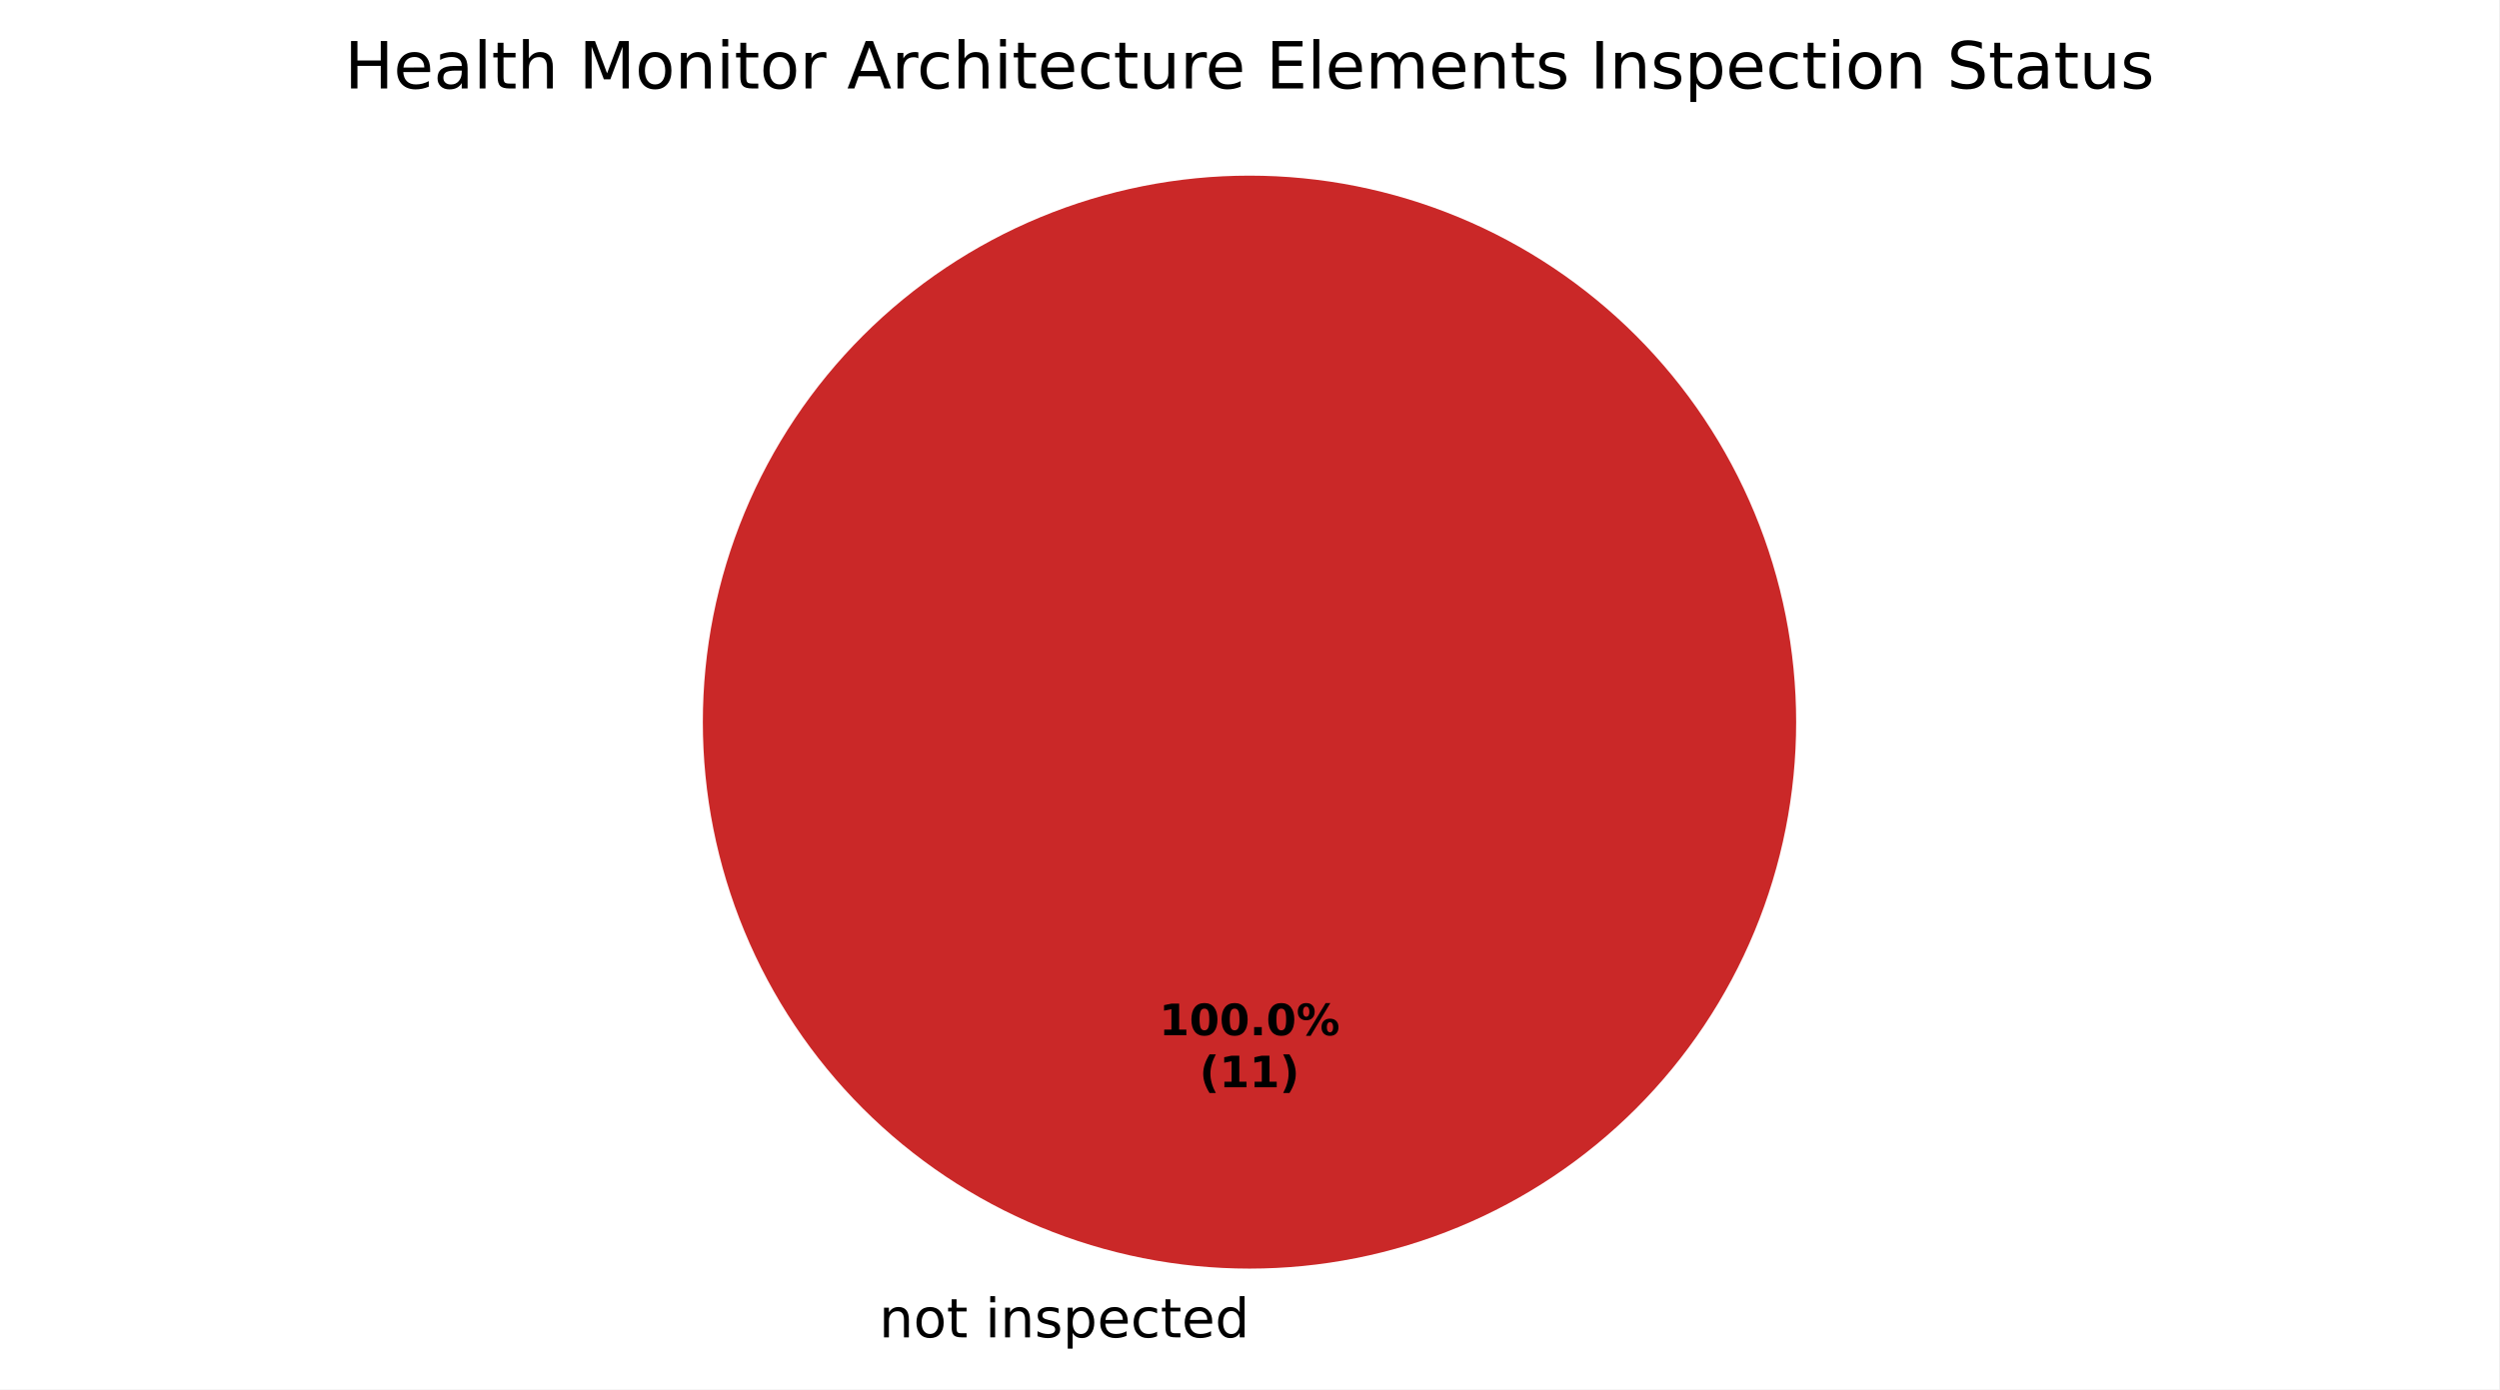
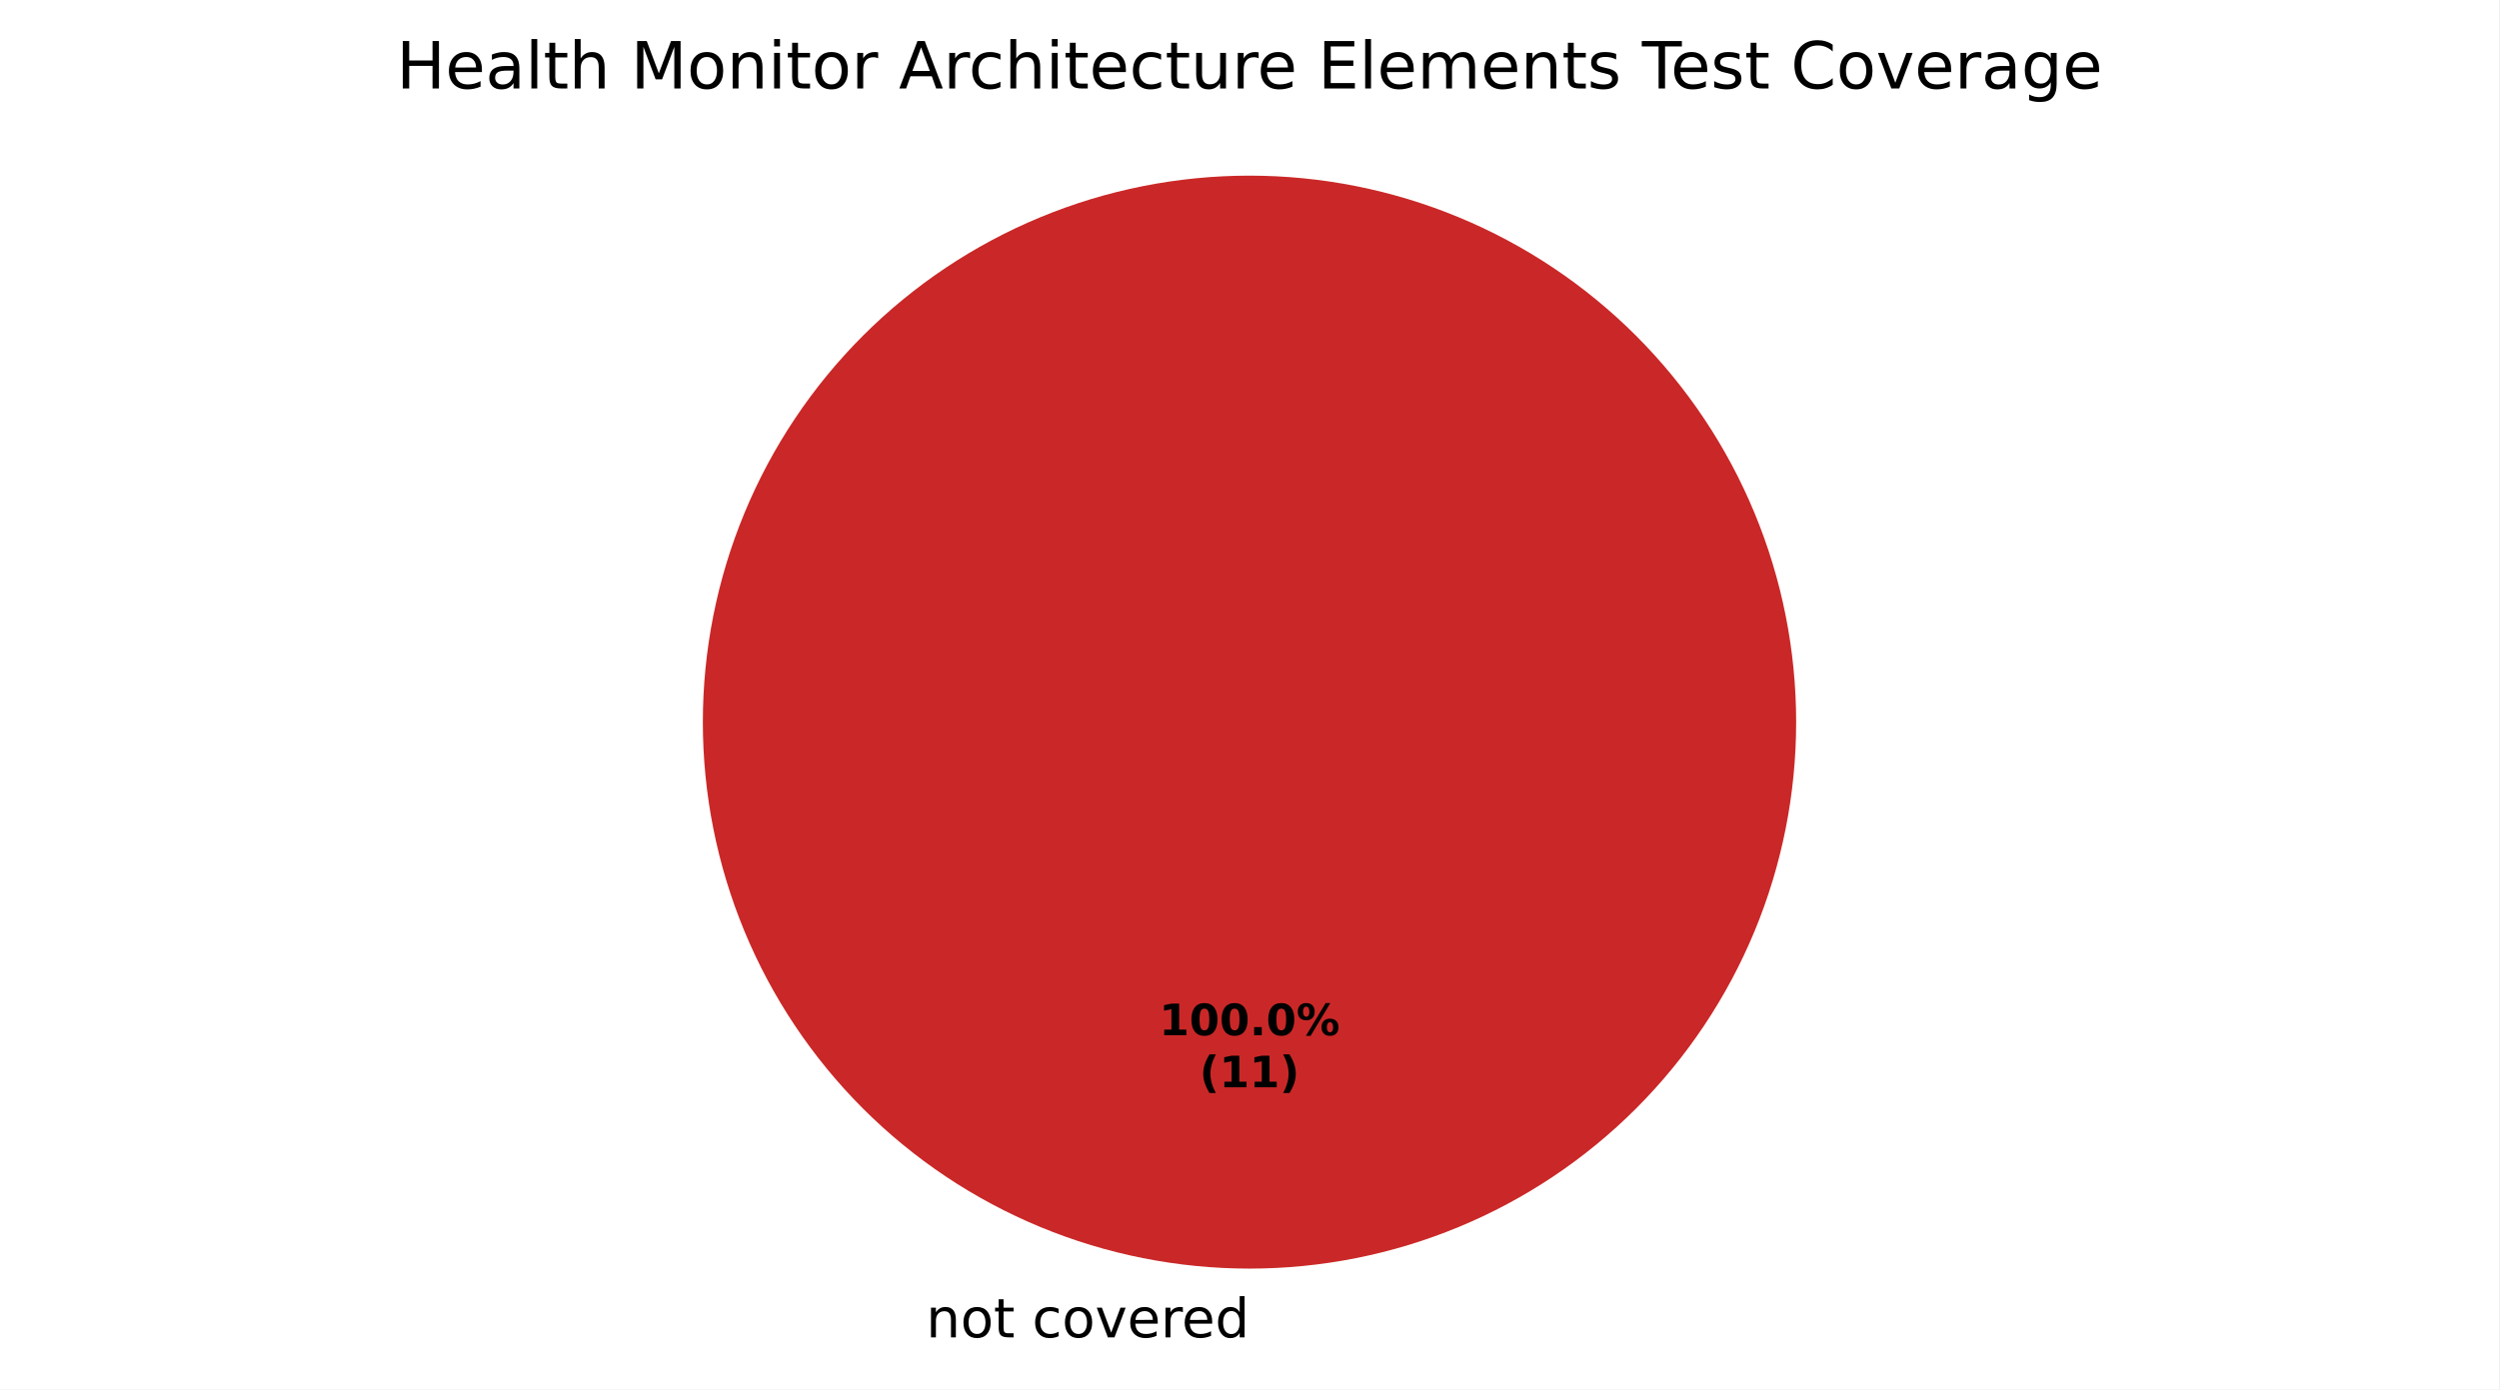
<svg xmlns="http://www.w3.org/2000/svg" xmlns:xlink="http://www.w3.org/1999/xlink" width="460.8pt" height="256.279pt" viewBox="0 0 460.8 256.279" version="1.1">
  <defs>
    <style type="text/css">*{stroke-linejoin: round; stroke-linecap: butt}</style>
  </defs>
  <g id="figure_1">
    <g id="patch_1">
      <path d="M 0 256.279  L 460.8 256.279  L 460.8 0  L 0 0  z " style="fill: #ffffff" />
    </g>
    <g id="axes_1">
      <g id="patch_2">
        <path d="M 230.4 32.398  C 230.4 32.398 230.4 32.398 230.4 32.398  L 230.4 133.198  z " style="fill: #37a12d" />
      </g>
      <g id="patch_3">
+         <path d="M 230.4 32.398  C 230.4 32.398 230.4 32.398 230.4 32.398  L 230.4 133.198  z " style="fill: #f0a500" />
+       </g>
+       <g id="patch_4">
        <path d="M 331.2 133.198  C 331.2 119.961 328.593 106.853 323.527 94.624  C 318.462 82.394 311.036 71.282 301.676 61.922  C 292.316 52.562 281.204 45.137 268.974 40.071  C 256.745 35.006 243.637 32.398 230.4 32.398  C 217.163 32.398 204.055 35.006 191.826 40.071  C 179.596 45.137 168.484 52.562 159.124 61.922  C 149.764 71.282 142.338 82.394 137.273 94.624  C 132.207 106.853 129.6 119.961 129.6 133.198  C 129.6 146.435 132.207 159.543 137.273 171.773  C 142.338 184.002 149.764 195.115 159.124 204.474  C 168.484 213.834 179.596 221.26 191.826 226.325  C 204.055 231.391 217.163 233.998 230.4 233.998  C 243.637 233.998 256.745 231.391 268.974 226.325  C 281.204 221.26 292.316 213.834 301.676 204.474  C 311.036 195.115 318.462 184.002 323.527 171.773  C 328.593 159.543 331.2 146.435 331.2 133.198  M 230.4 133.198  z " style="fill: #ca2828" />
      </g>
      <g id="matplotlib.axis_1" />
      <g id="matplotlib.axis_2" />
      <g id="text_1">
-         <g transform="translate(158.9203 246.6762) scale(0.1 -0.1)">
+         <g transform="translate(167.5859 246.6762) scale(0.1 -0.1)">
          <defs>
            <path id="DejaVuSans-3" transform="scale(0.015625)" />
            <path id="DejaVuSans-51" d="M 3513 2113  L 3513 0  L 2938 0  L 2938 2094  Q 2938 2591 2744 2837  Q 2550 3084 2163 3084  Q 1697 3084 1428 2787  Q 1159 2491 1159 1978  L 1159 0  L 581 0  L 581 3500  L 1159 3500  L 1159 2956  Q 1366 3272 1645 3428  Q 1925 3584 2291 3584  Q 2894 3584 3203 3211  Q 3513 2838 3513 2113  z " transform="scale(0.015625)" />
            <path id="DejaVuSans-52" d="M 1959 3097  Q 1497 3097 1228 2736  Q 959 2375 959 1747  Q 959 1119 1226 758  Q 1494 397 1959 397  Q 2419 397 2687 759  Q 2956 1122 2956 1747  Q 2956 2369 2687 2733  Q 2419 3097 1959 3097  z M 1959 3584  Q 2709 3584 3137 3096  Q 3566 2609 3566 1747  Q 3566 888 3137 398  Q 2709 -91 1959 -91  Q 1206 -91 779 398  Q 353 888 353 1747  Q 353 2609 779 3096  Q 1206 3584 1959 3584  z " transform="scale(0.015625)" />
            <path id="DejaVuSans-57" d="M 1172 4494  L 1172 3500  L 2356 3500  L 2356 3053  L 1172 3053  L 1172 1153  Q 1172 725 1289 603  Q 1406 481 1766 481  L 2356 481  L 2356 0  L 1766 0  Q 1100 0 847 248  Q 594 497 594 1153  L 594 3053  L 172 3053  L 172 3500  L 594 3500  L 594 4494  L 1172 4494  z " transform="scale(0.015625)" />
-             <path id="DejaVuSans-4c" d="M 603 3500  L 1178 3500  L 1178 0  L 603 0  L 603 3500  z M 603 4863  L 1178 4863  L 1178 4134  L 603 4134  L 603 4863  z " transform="scale(0.015625)" />
-             <path id="DejaVuSans-56" d="M 2834 3397  L 2834 2853  Q 2591 2978 2328 3040  Q 2066 3103 1784 3103  Q 1356 3103 1142 2972  Q 928 2841 928 2578  Q 928 2378 1081 2264  Q 1234 2150 1697 2047  L 1894 2003  Q 2506 1872 2764 1633  Q 3022 1394 3022 966  Q 3022 478 2636 193  Q 2250 -91 1575 -91  Q 1294 -91 989 -36  Q 684 19 347 128  L 347 722  Q 666 556 975 473  Q 1284 391 1588 391  Q 1994 391 2212 530  Q 2431 669 2431 922  Q 2431 1156 2273 1281  Q 2116 1406 1581 1522  L 1381 1569  Q 847 1681 609 1914  Q 372 2147 372 2553  Q 372 3047 722 3315  Q 1072 3584 1716 3584  Q 2034 3584 2315 3537  Q 2597 3491 2834 3397  z " transform="scale(0.015625)" />
-             <path id="DejaVuSans-53" d="M 1159 525  L 1159 -1331  L 581 -1331  L 581 3500  L 1159 3500  L 1159 2969  Q 1341 3281 1617 3432  Q 1894 3584 2278 3584  Q 2916 3584 3314 3078  Q 3713 2572 3713 1747  Q 3713 922 3314 415  Q 2916 -91 2278 -91  Q 1894 -91 1617 61  Q 1341 213 1159 525  z M 3116 1747  Q 3116 2381 2855 2742  Q 2594 3103 2138 3103  Q 1681 3103 1420 2742  Q 1159 2381 1159 1747  Q 1159 1113 1420 752  Q 1681 391 2138 391  Q 2594 391 2855 752  Q 3116 1113 3116 1747  z " transform="scale(0.015625)" />
+             <path id="DejaVuSans-46" d="M 3122 3366  L 3122 2828  Q 2878 2963 2633 3030  Q 2388 3097 2138 3097  Q 1578 3097 1268 2742  Q 959 2388 959 1747  Q 959 1106 1268 751  Q 1578 397 2138 397  Q 2388 397 2633 464  Q 2878 531 3122 666  L 3122 134  Q 2881 22 2623 -34  Q 2366 -91 2075 -91  Q 1284 -91 818 406  Q 353 903 353 1747  Q 353 2603 823 3093  Q 1294 3584 2113 3584  Q 2378 3584 2631 3529  Q 2884 3475 3122 3366  z " transform="scale(0.015625)" />
+             <path id="DejaVuSans-59" d="M 191 3500  L 800 3500  L 1894 563  L 2988 3500  L 3597 3500  L 2284 0  L 1503 0  L 191 3500  z " transform="scale(0.015625)" />
            <path id="DejaVuSans-48" d="M 3597 1894  L 3597 1613  L 953 1613  Q 991 1019 1311 708  Q 1631 397 2203 397  Q 2534 397 2845 478  Q 3156 559 3463 722  L 3463 178  Q 3153 47 2828 -22  Q 2503 -91 2169 -91  Q 1331 -91 842 396  Q 353 884 353 1716  Q 353 2575 817 3079  Q 1281 3584 2069 3584  Q 2775 3584 3186 3129  Q 3597 2675 3597 1894  z M 3022 2063  Q 3016 2534 2758 2815  Q 2500 3097 2075 3097  Q 1594 3097 1305 2825  Q 1016 2553 972 2059  L 3022 2063  z " transform="scale(0.015625)" />
-             <path id="DejaVuSans-46" d="M 3122 3366  L 3122 2828  Q 2878 2963 2633 3030  Q 2388 3097 2138 3097  Q 1578 3097 1268 2742  Q 959 2388 959 1747  Q 959 1106 1268 751  Q 1578 397 2138 397  Q 2388 397 2633 464  Q 2878 531 3122 666  L 3122 134  Q 2881 22 2623 -34  Q 2366 -91 2075 -91  Q 1284 -91 818 406  Q 353 903 353 1747  Q 353 2603 823 3093  Q 1294 3584 2113 3584  Q 2378 3584 2631 3529  Q 2884 3475 3122 3366  z " transform="scale(0.015625)" />
+             <path id="DejaVuSans-55" d="M 2631 2963  Q 2534 3019 2420 3045  Q 2306 3072 2169 3072  Q 1681 3072 1420 2755  Q 1159 2438 1159 1844  L 1159 0  L 581 0  L 581 3500  L 1159 3500  L 1159 2956  Q 1341 3275 1631 3429  Q 1922 3584 2338 3584  Q 2397 3584 2469 3576  Q 2541 3569 2628 3553  L 2631 2963  z " transform="scale(0.015625)" />
            <path id="DejaVuSans-47" d="M 2906 2969  L 2906 4863  L 3481 4863  L 3481 0  L 2906 0  L 2906 525  Q 2725 213 2448 61  Q 2172 -91 1784 -91  Q 1150 -91 751 415  Q 353 922 353 1747  Q 353 2572 751 3078  Q 1150 3584 1784 3584  Q 2172 3584 2448 3432  Q 2725 3281 2906 2969  z M 947 1747  Q 947 1113 1208 752  Q 1469 391 1925 391  Q 2381 391 2643 752  Q 2906 1113 2906 1747  Q 2906 2381 2643 2742  Q 2381 3103 1925 3103  Q 1469 3103 1208 2742  Q 947 2381 947 1747  z " transform="scale(0.015625)" />
          </defs>
          <use xlink:href="#DejaVuSans-3" />
          <use xlink:href="#DejaVuSans-51" transform="translate(31.78125 0)" />
          <use xlink:href="#DejaVuSans-52" transform="translate(95.15625 0)" />
          <use xlink:href="#DejaVuSans-57" transform="translate(156.3438 0)" />
          <use xlink:href="#DejaVuSans-3" transform="translate(195.5469 0)" />
-           <use xlink:href="#DejaVuSans-4c" transform="translate(227.3281 0)" />
-           <use xlink:href="#DejaVuSans-51" transform="translate(255.1094 0)" />
-           <use xlink:href="#DejaVuSans-56" transform="translate(318.4844 0)" />
-           <use xlink:href="#DejaVuSans-53" transform="translate(370.5781 0)" />
-           <use xlink:href="#DejaVuSans-48" transform="translate(434.0625 0)" />
-           <use xlink:href="#DejaVuSans-46" transform="translate(495.5938 0)" />
-           <use xlink:href="#DejaVuSans-57" transform="translate(550.5781 0)" />
-           <use xlink:href="#DejaVuSans-48" transform="translate(589.7812 0)" />
-           <use xlink:href="#DejaVuSans-47" transform="translate(651.3125 0)" />
+           <use xlink:href="#DejaVuSans-46" transform="translate(227.3281 0)" />
+           <use xlink:href="#DejaVuSans-52" transform="translate(282.3125 0)" />
+           <use xlink:href="#DejaVuSans-59" transform="translate(343.5 0)" />
+           <use xlink:href="#DejaVuSans-48" transform="translate(402.6875 0)" />
+           <use xlink:href="#DejaVuSans-55" transform="translate(464.2188 0)" />
+           <use xlink:href="#DejaVuSans-48" transform="translate(503.125 0)" />
+           <use xlink:href="#DejaVuSans-47" transform="translate(564.6562 0)" />
        </g>
      </g>
      <g id="text_2">
        <g transform="translate(213.74 190.9555) scale(0.08 -0.08)">
          <defs>
            <path id="DejaVuSans-Bold-14" d="M 750 831  L 1813 831  L 1813 3847  L 722 3622  L 722 4441  L 1806 4666  L 2950 4666  L 2950 831  L 4013 831  L 4013 0  L 750 0  L 750 831  z " transform="scale(0.015625)" />
            <path id="DejaVuSans-Bold-13" d="M 2944 2338  Q 2944 3213 2780 3570  Q 2616 3928 2228 3928  Q 1841 3928 1675 3570  Q 1509 3213 1509 2338  Q 1509 1453 1675 1090  Q 1841 728 2228 728  Q 2613 728 2778 1090  Q 2944 1453 2944 2338  z M 4147 2328  Q 4147 1169 3647 539  Q 3147 -91 2228 -91  Q 1306 -91 806 539  Q 306 1169 306 2328  Q 306 3491 806 4120  Q 1306 4750 2228 4750  Q 3147 4750 3647 4120  Q 4147 3491 4147 2328  z " transform="scale(0.015625)" />
            <path id="DejaVuSans-Bold-11" d="M 653 1209  L 1778 1209  L 1778 0  L 653 0  L 653 1209  z " transform="scale(0.015625)" />
            <path id="DejaVuSans-Bold-8" d="M 4959 1925  Q 4738 1925 4616 1733  Q 4494 1541 4494 1184  Q 4494 825 4614 633  Q 4734 441 4959 441  Q 5184 441 5303 633  Q 5422 825 5422 1184  Q 5422 1541 5301 1733  Q 5181 1925 4959 1925  z M 4959 2450  Q 5541 2450 5875 2112  Q 6209 1775 6209 1184  Q 6209 594 5875 251  Q 5541 -91 4959 -91  Q 4378 -91 4042 251  Q 3706 594 3706 1184  Q 3706 1772 4042 2111  Q 4378 2450 4959 2450  z M 2094 -91  L 1403 -91  L 4319 4750  L 5013 4750  L 2094 -91  z M 1453 4750  Q 2034 4750 2367 4411  Q 2700 4072 2700 3481  Q 2700 2891 2367 2550  Q 2034 2209 1453 2209  Q 872 2209 539 2550  Q 206 2891 206 3481  Q 206 4072 539 4411  Q 872 4750 1453 4750  z M 1453 4225  Q 1228 4225 1106 4031  Q 984 3838 984 3481  Q 984 3122 1106 2926  Q 1228 2731 1453 2731  Q 1678 2731 1798 2926  Q 1919 3122 1919 3481  Q 1919 3838 1797 4031  Q 1675 4225 1453 4225  z " transform="scale(0.015625)" />
          </defs>
          <use xlink:href="#DejaVuSans-Bold-14" />
          <use xlink:href="#DejaVuSans-Bold-13" transform="translate(69.57812 0)" />
          <use xlink:href="#DejaVuSans-Bold-13" transform="translate(139.1562 0)" />
          <use xlink:href="#DejaVuSans-Bold-11" transform="translate(208.7344 0)" />
          <use xlink:href="#DejaVuSans-Bold-13" transform="translate(246.7188 0)" />
          <use xlink:href="#DejaVuSans-Bold-8" transform="translate(316.2969 0)" />
        </g>
        <g transform="translate(221.1775 200.557) scale(0.08 -0.08)">
          <defs>
            <path id="DejaVuSans-Bold-b" d="M 2413 -844  L 1484 -844  Q 1006 -72 778 623  Q 550 1319 550 2003  Q 550 2688 779 3389  Q 1009 4091 1484 4856  L 2413 4856  Q 2013 4116 1813 3408  Q 1613 2700 1613 2009  Q 1613 1319 1811 609  Q 2009 -100 2413 -844  z " transform="scale(0.015625)" />
            <path id="DejaVuSans-Bold-c" d="M 513 -844  Q 913 -100 1113 609  Q 1313 1319 1313 2009  Q 1313 2700 1113 3408  Q 913 4116 513 4856  L 1441 4856  Q 1916 4091 2145 3389  Q 2375 2688 2375 2003  Q 2375 1319 2147 623  Q 1919 -72 1441 -844  L 513 -844  z " transform="scale(0.015625)" />
          </defs>
          <use xlink:href="#DejaVuSans-Bold-b" />
          <use xlink:href="#DejaVuSans-Bold-14" transform="translate(45.70312 0)" />
          <use xlink:href="#DejaVuSans-Bold-14" transform="translate(115.2812 0)" />
          <use xlink:href="#DejaVuSans-Bold-c" transform="translate(184.8594 0)" />
        </g>
      </g>
      <g id="text_3">
-         <g transform="translate(63.54844 16.31812) scale(0.12 -0.12)">
+         <g transform="translate(73.09406 16.31812) scale(0.12 -0.12)">
          <defs>
            <path id="DejaVuSans-2b" d="M 628 4666  L 1259 4666  L 1259 2753  L 3553 2753  L 3553 4666  L 4184 4666  L 4184 0  L 3553 0  L 3553 2222  L 1259 2222  L 1259 0  L 628 0  L 628 4666  z " transform="scale(0.015625)" />
            <path id="DejaVuSans-44" d="M 2194 1759  Q 1497 1759 1228 1600  Q 959 1441 959 1056  Q 959 750 1161 570  Q 1363 391 1709 391  Q 2188 391 2477 730  Q 2766 1069 2766 1631  L 2766 1759  L 2194 1759  z M 3341 1997  L 3341 0  L 2766 0  L 2766 531  Q 2569 213 2275 61  Q 1981 -91 1556 -91  Q 1019 -91 701 211  Q 384 513 384 1019  Q 384 1609 779 1909  Q 1175 2209 1959 2209  L 2766 2209  L 2766 2266  Q 2766 2663 2505 2880  Q 2244 3097 1772 3097  Q 1472 3097 1187 3025  Q 903 2953 641 2809  L 641 3341  Q 956 3463 1253 3523  Q 1550 3584 1831 3584  Q 2591 3584 2966 3190  Q 3341 2797 3341 1997  z " transform="scale(0.015625)" />
            <path id="DejaVuSans-4f" d="M 603 4863  L 1178 4863  L 1178 0  L 603 0  L 603 4863  z " transform="scale(0.015625)" />
            <path id="DejaVuSans-4b" d="M 3513 2113  L 3513 0  L 2938 0  L 2938 2094  Q 2938 2591 2744 2837  Q 2550 3084 2163 3084  Q 1697 3084 1428 2787  Q 1159 2491 1159 1978  L 1159 0  L 581 0  L 581 4863  L 1159 4863  L 1159 2956  Q 1366 3272 1645 3428  Q 1925 3584 2291 3584  Q 2894 3584 3203 3211  Q 3513 2838 3513 2113  z " transform="scale(0.015625)" />
            <path id="DejaVuSans-30" d="M 628 4666  L 1569 4666  L 2759 1491  L 3956 4666  L 4897 4666  L 4897 0  L 4281 0  L 4281 4097  L 3078 897  L 2444 897  L 1241 4097  L 1241 0  L 628 0  L 628 4666  z " transform="scale(0.015625)" />
-             <path id="DejaVuSans-55" d="M 2631 2963  Q 2534 3019 2420 3045  Q 2306 3072 2169 3072  Q 1681 3072 1420 2755  Q 1159 2438 1159 1844  L 1159 0  L 581 0  L 581 3500  L 1159 3500  L 1159 2956  Q 1341 3275 1631 3429  Q 1922 3584 2338 3584  Q 2397 3584 2469 3576  Q 2541 3569 2628 3553  L 2631 2963  z " transform="scale(0.015625)" />
+             <path id="DejaVuSans-4c" d="M 603 3500  L 1178 3500  L 1178 0  L 603 0  L 603 3500  z M 603 4863  L 1178 4863  L 1178 4134  L 603 4134  L 603 4863  z " transform="scale(0.015625)" />
            <path id="DejaVuSans-24" d="M 2188 4044  L 1331 1722  L 3047 1722  L 2188 4044  z M 1831 4666  L 2547 4666  L 4325 0  L 3669 0  L 3244 1197  L 1141 1197  L 716 0  L 50 0  L 1831 4666  z " transform="scale(0.015625)" />
            <path id="DejaVuSans-58" d="M 544 1381  L 544 3500  L 1119 3500  L 1119 1403  Q 1119 906 1312 657  Q 1506 409 1894 409  Q 2359 409 2629 706  Q 2900 1003 2900 1516  L 2900 3500  L 3475 3500  L 3475 0  L 2900 0  L 2900 538  Q 2691 219 2414 64  Q 2138 -91 1772 -91  Q 1169 -91 856 284  Q 544 659 544 1381  z M 1991 3584  L 1991 3584  z " transform="scale(0.015625)" />
            <path id="DejaVuSans-28" d="M 628 4666  L 3578 4666  L 3578 4134  L 1259 4134  L 1259 2753  L 3481 2753  L 3481 2222  L 1259 2222  L 1259 531  L 3634 531  L 3634 0  L 628 0  L 628 4666  z " transform="scale(0.015625)" />
            <path id="DejaVuSans-50" d="M 3328 2828  Q 3544 3216 3844 3400  Q 4144 3584 4550 3584  Q 5097 3584 5394 3201  Q 5691 2819 5691 2113  L 5691 0  L 5113 0  L 5113 2094  Q 5113 2597 4934 2840  Q 4756 3084 4391 3084  Q 3944 3084 3684 2787  Q 3425 2491 3425 1978  L 3425 0  L 2847 0  L 2847 2094  Q 2847 2600 2669 2842  Q 2491 3084 2119 3084  Q 1678 3084 1418 2786  Q 1159 2488 1159 1978  L 1159 0  L 581 0  L 581 3500  L 1159 3500  L 1159 2956  Q 1356 3278 1631 3431  Q 1906 3584 2284 3584  Q 2666 3584 2933 3390  Q 3200 3197 3328 2828  z " transform="scale(0.015625)" />
-             <path id="DejaVuSans-2c" d="M 628 4666  L 1259 4666  L 1259 0  L 628 0  L 628 4666  z " transform="scale(0.015625)" />
-             <path id="DejaVuSans-36" d="M 3425 4513  L 3425 3897  Q 3066 4069 2747 4153  Q 2428 4238 2131 4238  Q 1616 4238 1336 4038  Q 1056 3838 1056 3469  Q 1056 3159 1242 3001  Q 1428 2844 1947 2747  L 2328 2669  Q 3034 2534 3370 2195  Q 3706 1856 3706 1288  Q 3706 609 3251 259  Q 2797 -91 1919 -91  Q 1588 -91 1214 -16  Q 841 59 441 206  L 441 856  Q 825 641 1194 531  Q 1563 422 1919 422  Q 2459 422 2753 634  Q 3047 847 3047 1241  Q 3047 1584 2836 1778  Q 2625 1972 2144 2069  L 1759 2144  Q 1053 2284 737 2584  Q 422 2884 422 3419  Q 422 4038 858 4394  Q 1294 4750 2059 4750  Q 2388 4750 2728 4690  Q 3069 4631 3425 4513  z " transform="scale(0.015625)" />
+             <path id="DejaVuSans-56" d="M 2834 3397  L 2834 2853  Q 2591 2978 2328 3040  Q 2066 3103 1784 3103  Q 1356 3103 1142 2972  Q 928 2841 928 2578  Q 928 2378 1081 2264  Q 1234 2150 1697 2047  L 1894 2003  Q 2506 1872 2764 1633  Q 3022 1394 3022 966  Q 3022 478 2636 193  Q 2250 -91 1575 -91  Q 1294 -91 989 -36  Q 684 19 347 128  L 347 722  Q 666 556 975 473  Q 1284 391 1588 391  Q 1994 391 2212 530  Q 2431 669 2431 922  Q 2431 1156 2273 1281  Q 2116 1406 1581 1522  L 1381 1569  Q 847 1681 609 1914  Q 372 2147 372 2553  Q 372 3047 722 3315  Q 1072 3584 1716 3584  Q 2034 3584 2315 3537  Q 2597 3491 2834 3397  z " transform="scale(0.015625)" />
+             <path id="DejaVuSans-37" d="M -19 4666  L 3928 4666  L 3928 4134  L 2272 4134  L 2272 0  L 1638 0  L 1638 4134  L -19 4134  L -19 4666  z " transform="scale(0.015625)" />
+             <path id="DejaVuSans-26" d="M 4122 4306  L 4122 3641  Q 3803 3938 3442 4084  Q 3081 4231 2675 4231  Q 1875 4231 1450 3742  Q 1025 3253 1025 2328  Q 1025 1406 1450 917  Q 1875 428 2675 428  Q 3081 428 3442 575  Q 3803 722 4122 1019  L 4122 359  Q 3791 134 3420 21  Q 3050 -91 2638 -91  Q 1578 -91 968 557  Q 359 1206 359 2328  Q 359 3453 968 4101  Q 1578 4750 2638 4750  Q 3056 4750 3426 4639  Q 3797 4528 4122 4306  z " transform="scale(0.015625)" />
+             <path id="DejaVuSans-4a" d="M 2906 1791  Q 2906 2416 2648 2759  Q 2391 3103 1925 3103  Q 1463 3103 1205 2759  Q 947 2416 947 1791  Q 947 1169 1205 825  Q 1463 481 1925 481  Q 2391 481 2648 825  Q 2906 1169 2906 1791  z M 3481 434  Q 3481 -459 3084 -895  Q 2688 -1331 1869 -1331  Q 1566 -1331 1297 -1286  Q 1028 -1241 775 -1147  L 775 -588  Q 1028 -725 1275 -790  Q 1522 -856 1778 -856  Q 2344 -856 2625 -561  Q 2906 -266 2906 331  L 2906 616  Q 2728 306 2450 153  Q 2172 0 1784 0  Q 1141 0 747 490  Q 353 981 353 1791  Q 353 2603 747 3093  Q 1141 3584 1784 3584  Q 2172 3584 2450 3431  Q 2728 3278 2906 2969  L 2906 3500  L 3481 3500  L 3481 434  z " transform="scale(0.015625)" />
          </defs>
          <use xlink:href="#DejaVuSans-2b" />
          <use xlink:href="#DejaVuSans-48" transform="translate(75.20312 0)" />
          <use xlink:href="#DejaVuSans-44" transform="translate(136.7344 0)" />
          <use xlink:href="#DejaVuSans-4f" transform="translate(198.0156 0)" />
          <use xlink:href="#DejaVuSans-57" transform="translate(225.7969 0)" />
          <use xlink:href="#DejaVuSans-4b" transform="translate(265 0)" />
          <use xlink:href="#DejaVuSans-3" transform="translate(328.375 0)" />
          <use xlink:href="#DejaVuSans-30" transform="translate(360.1562 0)" />
          <use xlink:href="#DejaVuSans-52" transform="translate(446.4375 0)" />
          <use xlink:href="#DejaVuSans-51" transform="translate(507.625 0)" />
          <use xlink:href="#DejaVuSans-4c" transform="translate(571 0)" />
          <use xlink:href="#DejaVuSans-57" transform="translate(598.7812 0)" />
          <use xlink:href="#DejaVuSans-52" transform="translate(637.9844 0)" />
          <use xlink:href="#DejaVuSans-55" transform="translate(699.1719 0)" />
          <use xlink:href="#DejaVuSans-3" transform="translate(740.2812 0)" />
          <use xlink:href="#DejaVuSans-24" transform="translate(772.0625 0)" />
          <use xlink:href="#DejaVuSans-55" transform="translate(840.4688 0)" />
          <use xlink:href="#DejaVuSans-46" transform="translate(879.375 0)" />
          <use xlink:href="#DejaVuSans-4b" transform="translate(934.3594 0)" />
          <use xlink:href="#DejaVuSans-4c" transform="translate(997.7344 0)" />
          <use xlink:href="#DejaVuSans-57" transform="translate(1025.516 0)" />
          <use xlink:href="#DejaVuSans-48" transform="translate(1064.719 0)" />
          <use xlink:href="#DejaVuSans-46" transform="translate(1126.25 0)" />
          <use xlink:href="#DejaVuSans-57" transform="translate(1181.234 0)" />
          <use xlink:href="#DejaVuSans-58" transform="translate(1220.438 0)" />
          <use xlink:href="#DejaVuSans-55" transform="translate(1283.812 0)" />
          <use xlink:href="#DejaVuSans-48" transform="translate(1322.719 0)" />
          <use xlink:href="#DejaVuSans-3" transform="translate(1384.25 0)" />
          <use xlink:href="#DejaVuSans-28" transform="translate(1416.031 0)" />
          <use xlink:href="#DejaVuSans-4f" transform="translate(1479.219 0)" />
          <use xlink:href="#DejaVuSans-48" transform="translate(1507 0)" />
          <use xlink:href="#DejaVuSans-50" transform="translate(1568.531 0)" />
          <use xlink:href="#DejaVuSans-48" transform="translate(1665.938 0)" />
          <use xlink:href="#DejaVuSans-51" transform="translate(1727.469 0)" />
          <use xlink:href="#DejaVuSans-57" transform="translate(1790.844 0)" />
          <use xlink:href="#DejaVuSans-56" transform="translate(1830.047 0)" />
          <use xlink:href="#DejaVuSans-3" transform="translate(1882.141 0)" />
-           <use xlink:href="#DejaVuSans-2c" transform="translate(1913.922 0)" />
-           <use xlink:href="#DejaVuSans-51" transform="translate(1943.422 0)" />
-           <use xlink:href="#DejaVuSans-56" transform="translate(2006.797 0)" />
-           <use xlink:href="#DejaVuSans-53" transform="translate(2058.891 0)" />
-           <use xlink:href="#DejaVuSans-48" transform="translate(2122.375 0)" />
-           <use xlink:href="#DejaVuSans-46" transform="translate(2183.906 0)" />
-           <use xlink:href="#DejaVuSans-57" transform="translate(2238.891 0)" />
-           <use xlink:href="#DejaVuSans-4c" transform="translate(2278.094 0)" />
-           <use xlink:href="#DejaVuSans-52" transform="translate(2305.875 0)" />
-           <use xlink:href="#DejaVuSans-51" transform="translate(2367.062 0)" />
-           <use xlink:href="#DejaVuSans-3" transform="translate(2430.438 0)" />
-           <use xlink:href="#DejaVuSans-36" transform="translate(2462.219 0)" />
-           <use xlink:href="#DejaVuSans-57" transform="translate(2525.703 0)" />
-           <use xlink:href="#DejaVuSans-44" transform="translate(2564.906 0)" />
-           <use xlink:href="#DejaVuSans-57" transform="translate(2626.188 0)" />
-           <use xlink:href="#DejaVuSans-58" transform="translate(2665.391 0)" />
-           <use xlink:href="#DejaVuSans-56" transform="translate(2728.766 0)" />
+           <use xlink:href="#DejaVuSans-37" transform="translate(1913.922 0)" />
+           <use xlink:href="#DejaVuSans-48" transform="translate(1958.016 0)" />
+           <use xlink:href="#DejaVuSans-56" transform="translate(2019.547 0)" />
+           <use xlink:href="#DejaVuSans-57" transform="translate(2071.641 0)" />
+           <use xlink:href="#DejaVuSans-3" transform="translate(2110.844 0)" />
+           <use xlink:href="#DejaVuSans-26" transform="translate(2142.625 0)" />
+           <use xlink:href="#DejaVuSans-52" transform="translate(2212.453 0)" />
+           <use xlink:href="#DejaVuSans-59" transform="translate(2273.641 0)" />
+           <use xlink:href="#DejaVuSans-48" transform="translate(2332.828 0)" />
+           <use xlink:href="#DejaVuSans-55" transform="translate(2394.359 0)" />
+           <use xlink:href="#DejaVuSans-44" transform="translate(2435.469 0)" />
+           <use xlink:href="#DejaVuSans-4a" transform="translate(2496.75 0)" />
+           <use xlink:href="#DejaVuSans-48" transform="translate(2560.234 0)" />
        </g>
      </g>
    </g>
  </g>
</svg>
